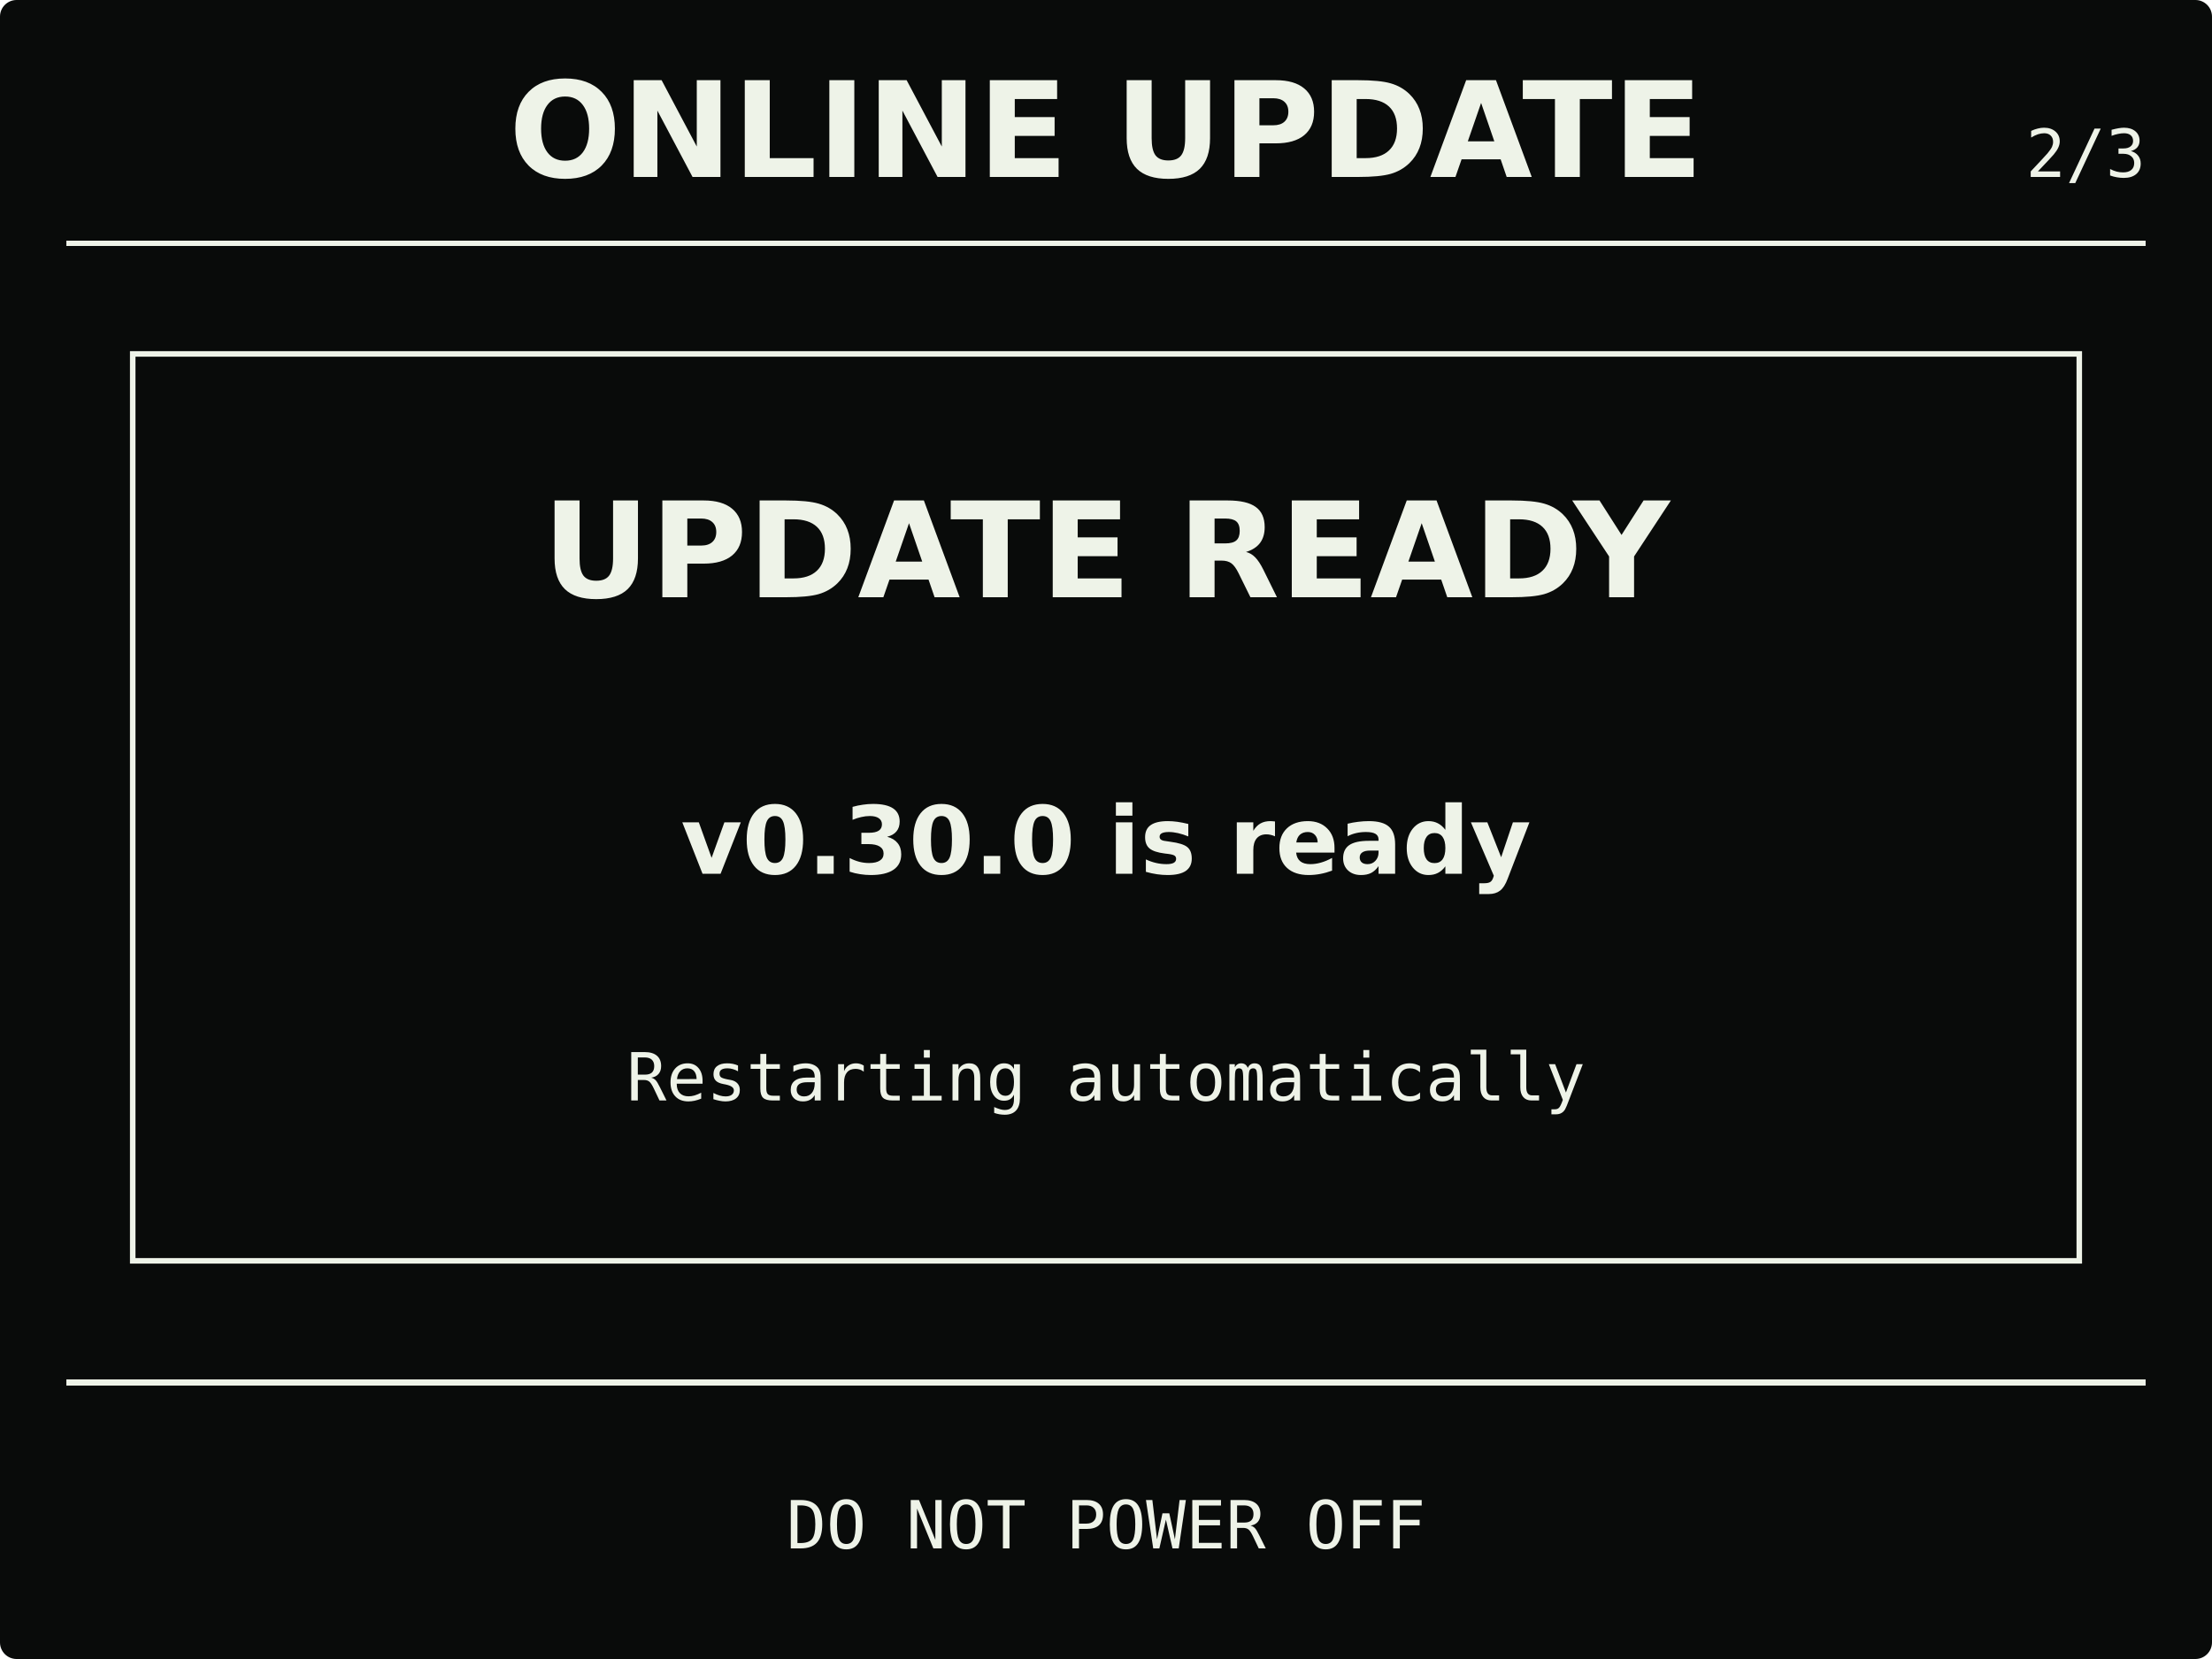
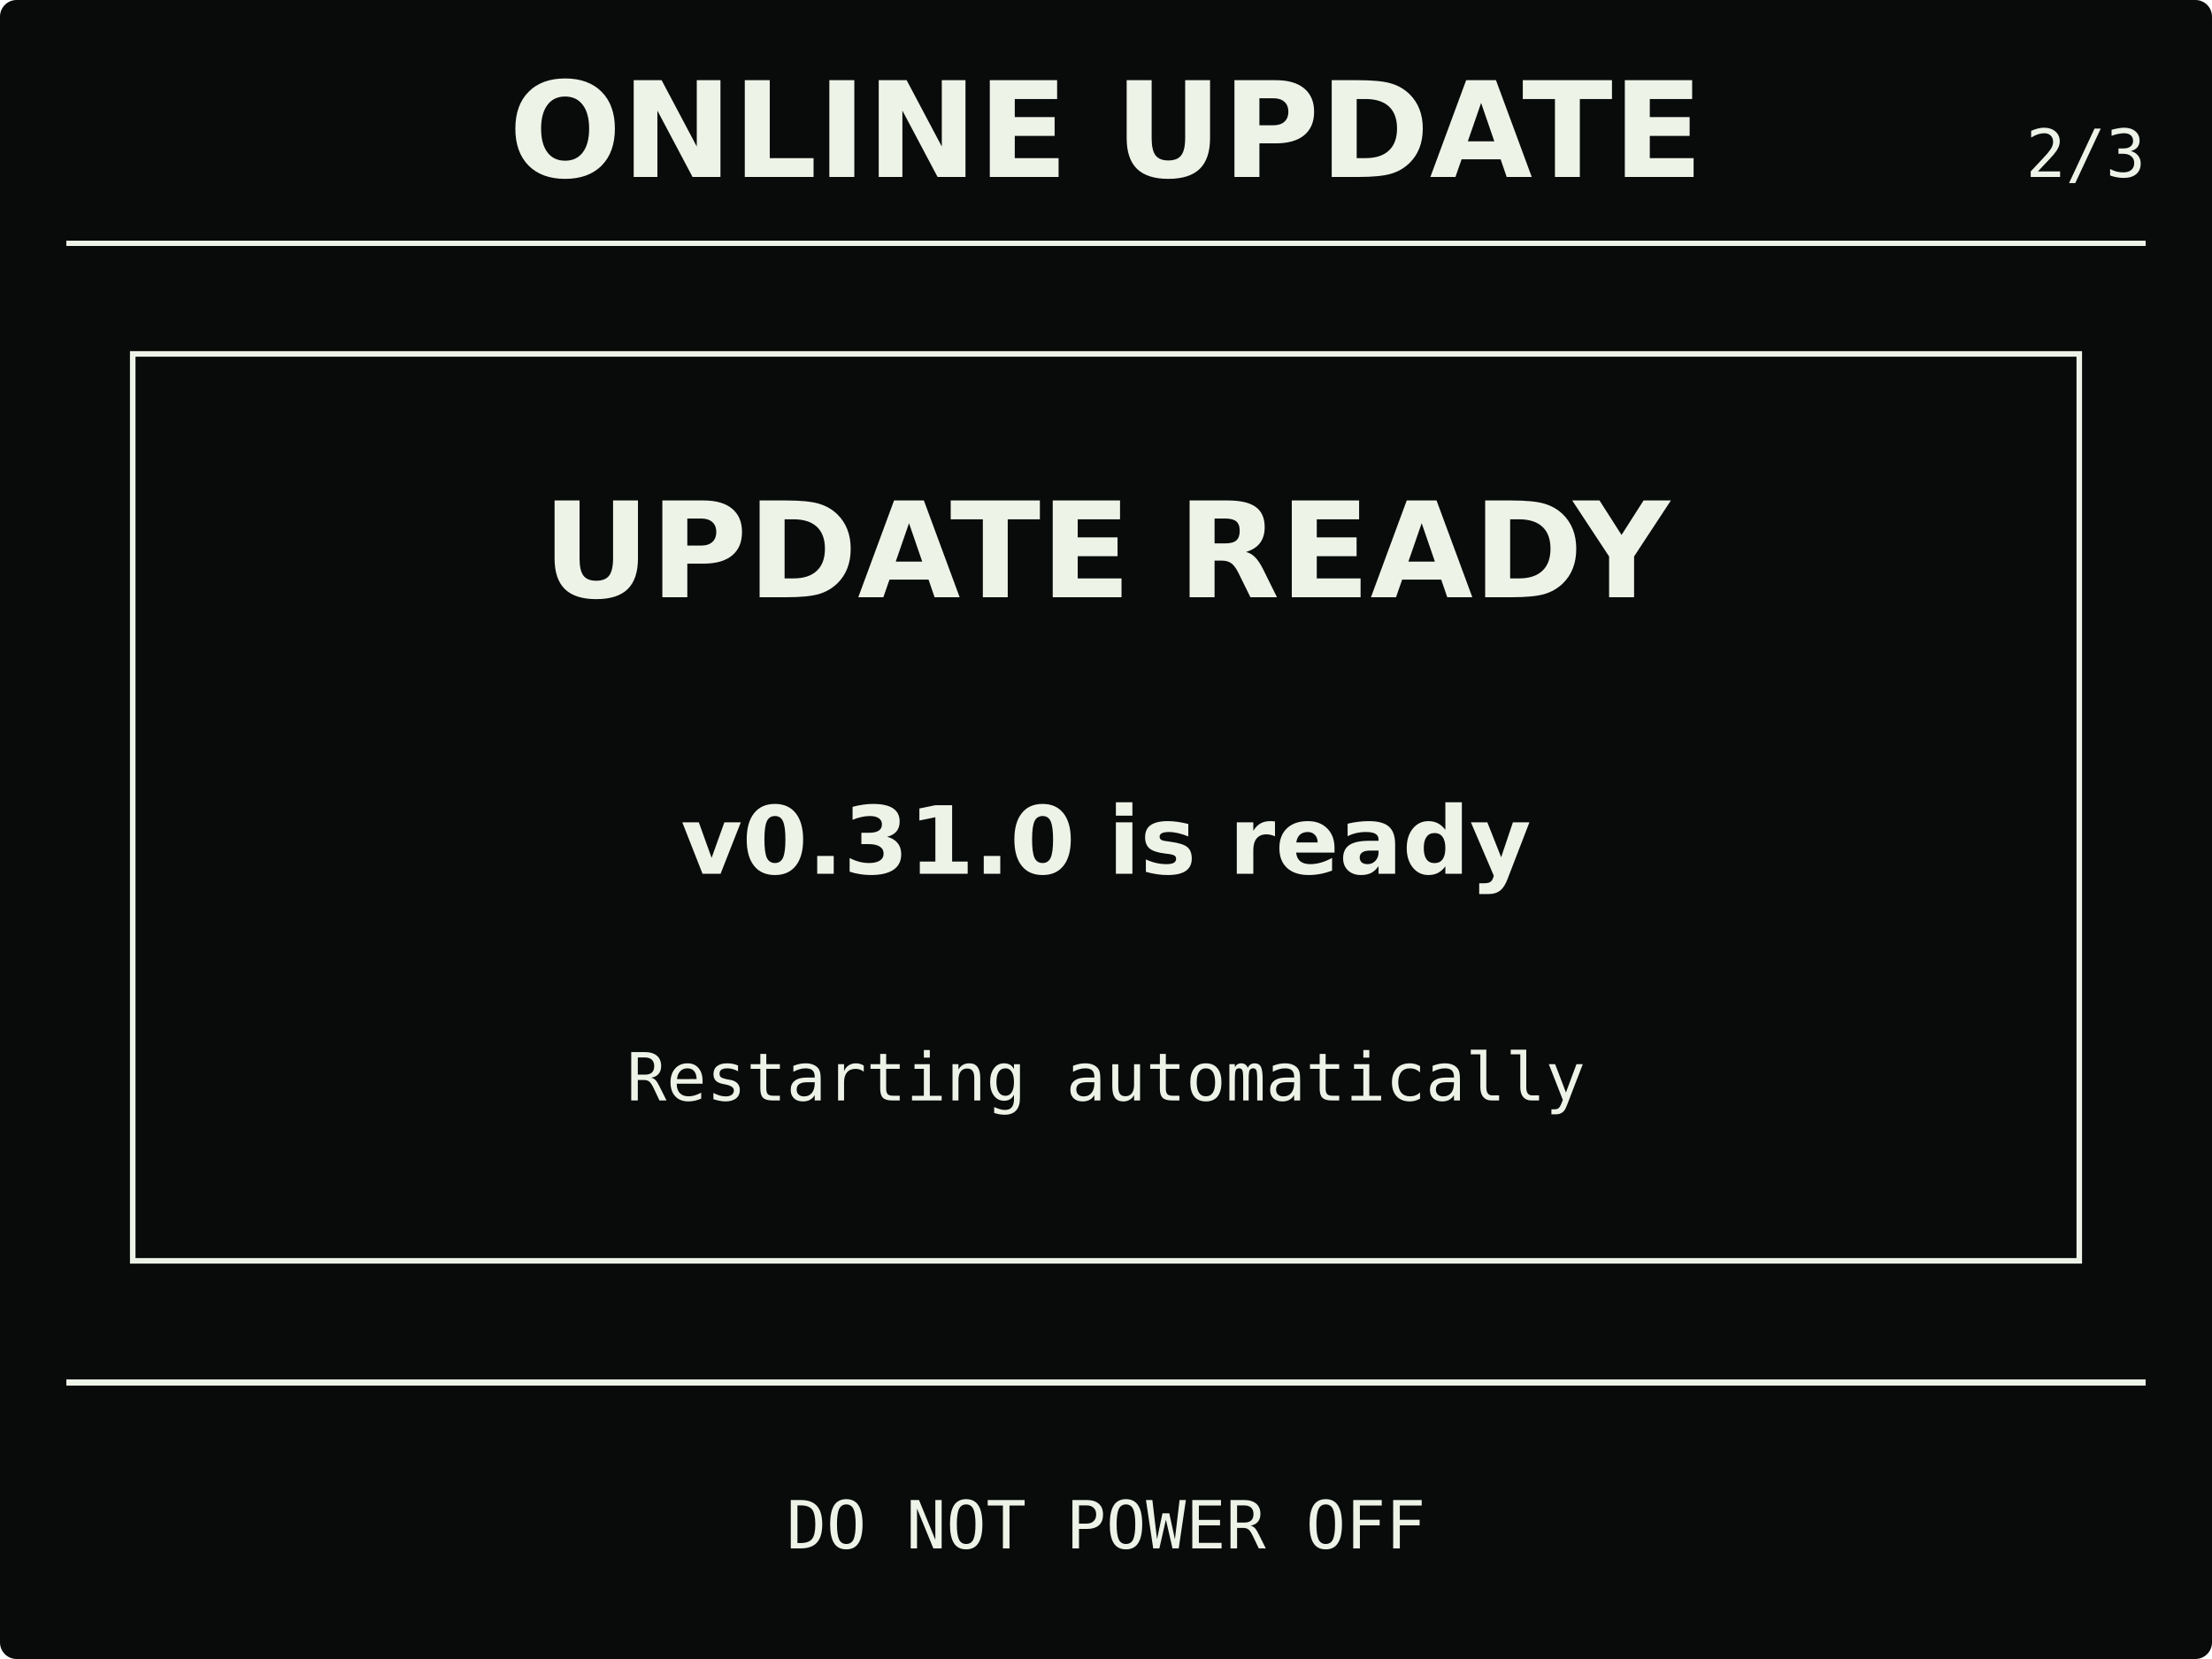
<svg xmlns="http://www.w3.org/2000/svg" width="400" height="300" viewBox="0 0 400 300" role="img" aria-labelledby="title description">
  <rect width="400" height="300" rx="3" fill="#090b0a" />
  <g fill="#eef3e8" stroke="#eef3e8">
    <text x="200" y="32" stroke="none" text-anchor="middle" font-family="DejaVu Sans, Arial, sans-serif" font-size="24" font-weight="700">ONLINE UPDATE</text>
    <text x="388" y="32" stroke="none" text-anchor="end" font-family="DejaVu Sans Mono, Consolas, monospace" font-size="12">2/3</text>
    <path d="M12 44H388M12 250H388" fill="none" stroke-width="1" shape-rendering="crispEdges" />
    <rect x="24" y="64" width="352" height="164" fill="none" stroke-width="1" />
    <text x="200" y="108" stroke="none" text-anchor="middle" font-family="DejaVu Sans, Arial, sans-serif" font-size="24" font-weight="700">UPDATE READY</text>
-     <text x="200" y="158" stroke="none" text-anchor="middle" font-family="DejaVu Sans, Arial, sans-serif" font-size="17" font-weight="700">v0.30.0 is ready</text>
+     <text x="200" y="158" stroke="none" text-anchor="middle" font-family="DejaVu Sans, Arial, sans-serif" font-size="17" font-weight="700">v0.31.0 is ready</text>
    <text x="200" y="199" stroke="none" text-anchor="middle" font-family="DejaVu Sans Mono, Consolas, monospace" font-size="12">Restarting automatically</text>
    <text x="200" y="280" stroke="none" text-anchor="middle" font-family="DejaVu Sans Mono, Consolas, monospace" font-size="12">DO NOT POWER OFF</text>
  </g>
</svg>
